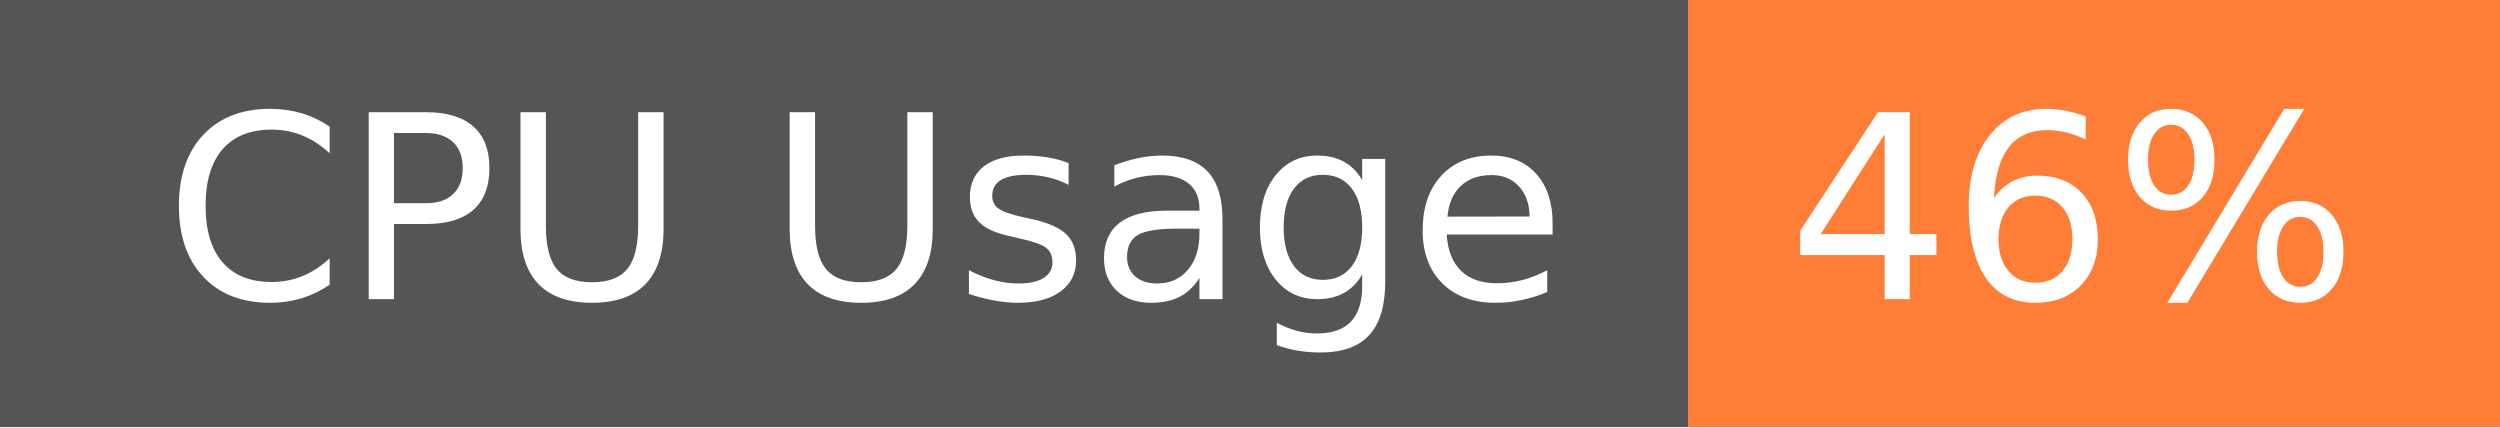
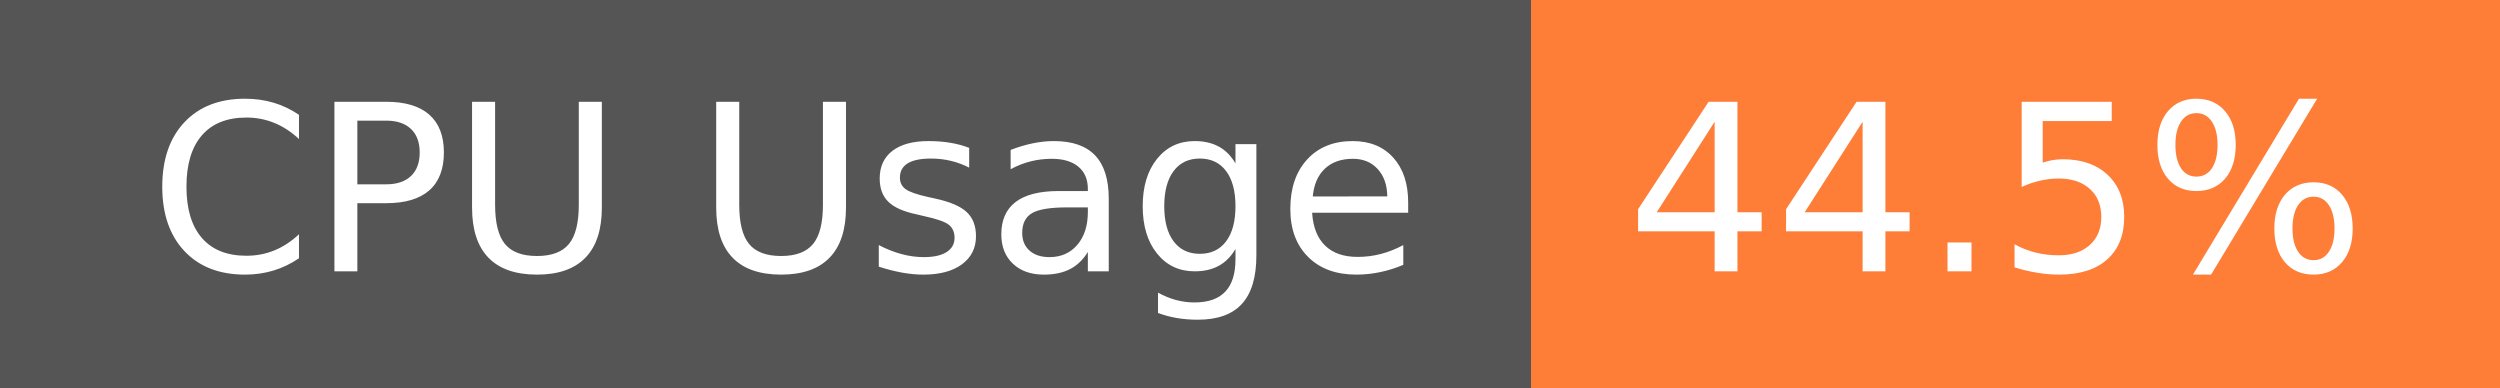
- <svg xmlns="http://www.w3.org/2000/svg" width="117" height="20" role="img" aria-label="CPU Usage: 46%">
+ <svg xmlns="http://www.w3.org/2000/svg" width="129" height="20" role="img" aria-label="CPU Usage: 44.5%">
  <g shape-rendering="crispEdges">
    <rect width="79" height="20" fill="#555" />
-     <rect x="79" width="38" height="20" fill="#fe7d37" />
+     <rect x="79" width="50" height="20" fill="#fe7d37" />
  </g>
  <g fill="#fff" text-anchor="middle" font-family="Verdana,Geneva,DejaVu Sans,sans-serif" text-rendering="geometricPrecision" font-size="120">
    <text x="405" y="140" transform="scale(.1)" fill="#fff" textLength="665">CPU Usage</text>
-     <text x="970" y="140" transform="scale(.1)" fill="#fff" textLength="276">46%</text>
+     <text x="1030" y="140" transform="scale(.1)" fill="#fff" textLength="390">44.5%</text>
  </g>
</svg>
